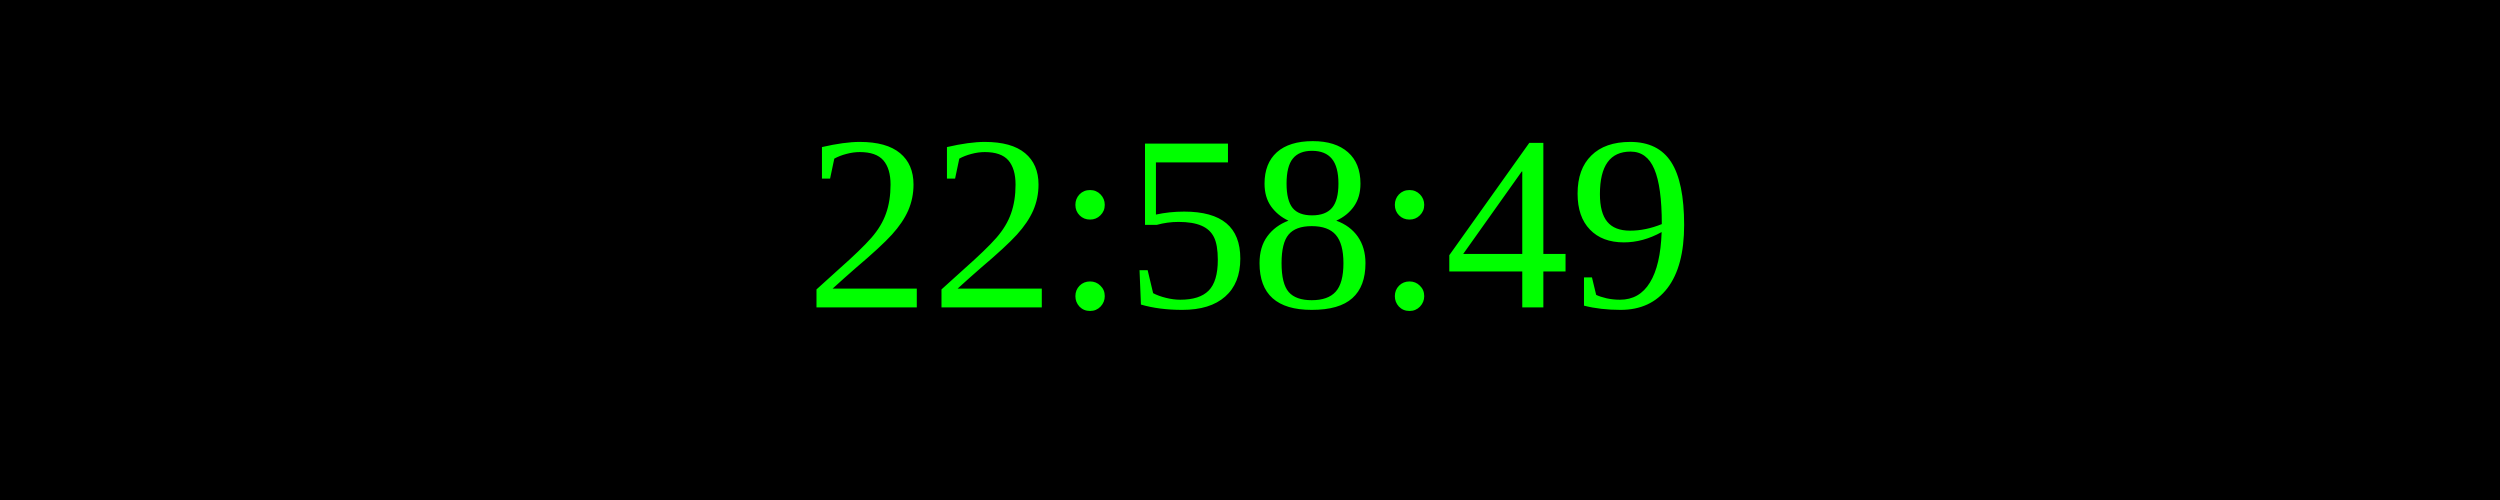
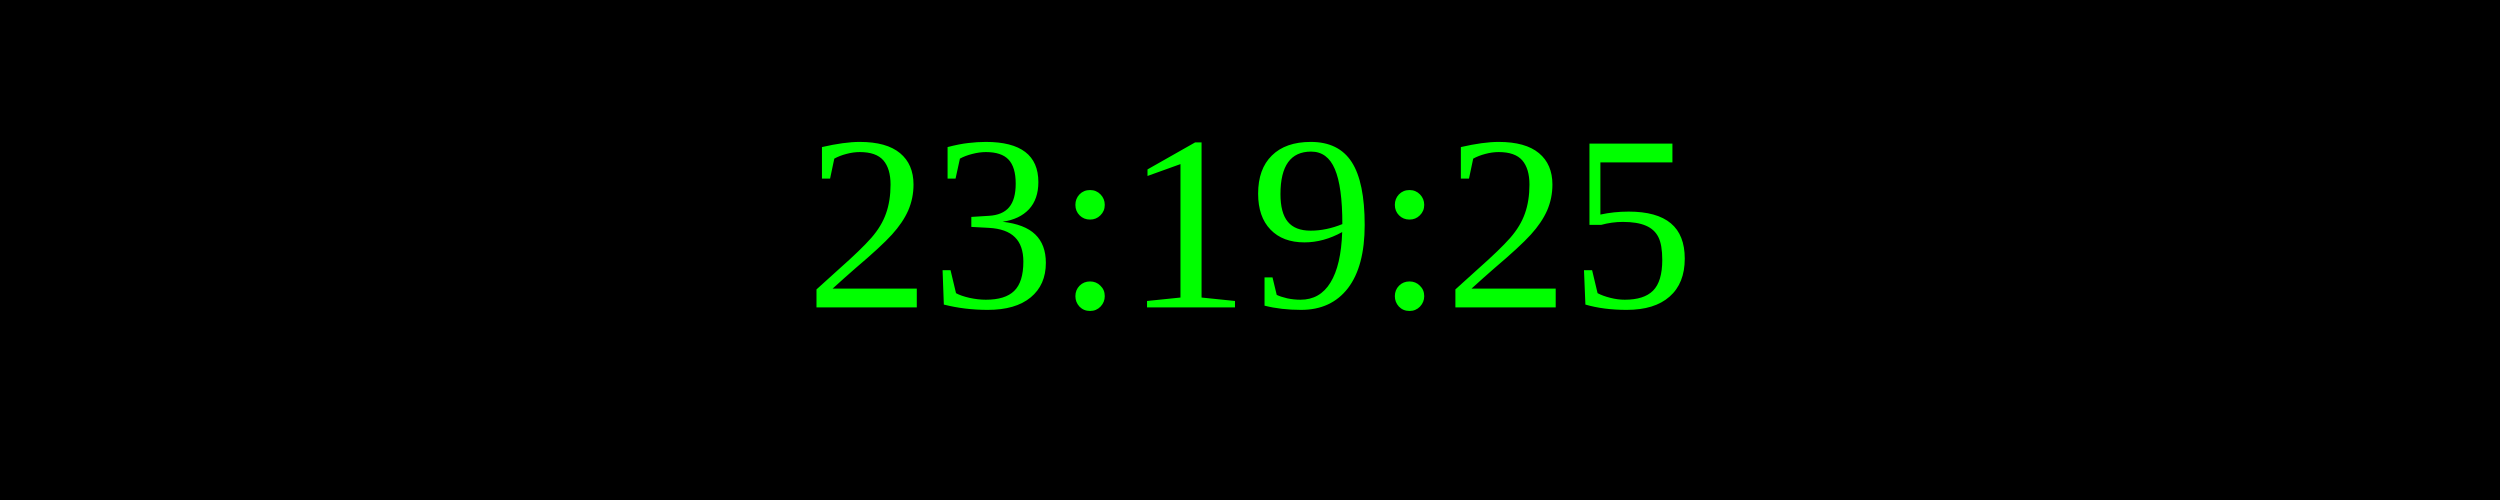
<svg xmlns="http://www.w3.org/2000/svg" width="250" height="50">
  <rect width="100%" height="100%" fill="black" />
  <text x="50%" y="50%" font-size="25" fill="lime" text-anchor="middle" dominant-baseline="middle">
- 22:58:49
+ 23:19:25
</text>
</svg>
